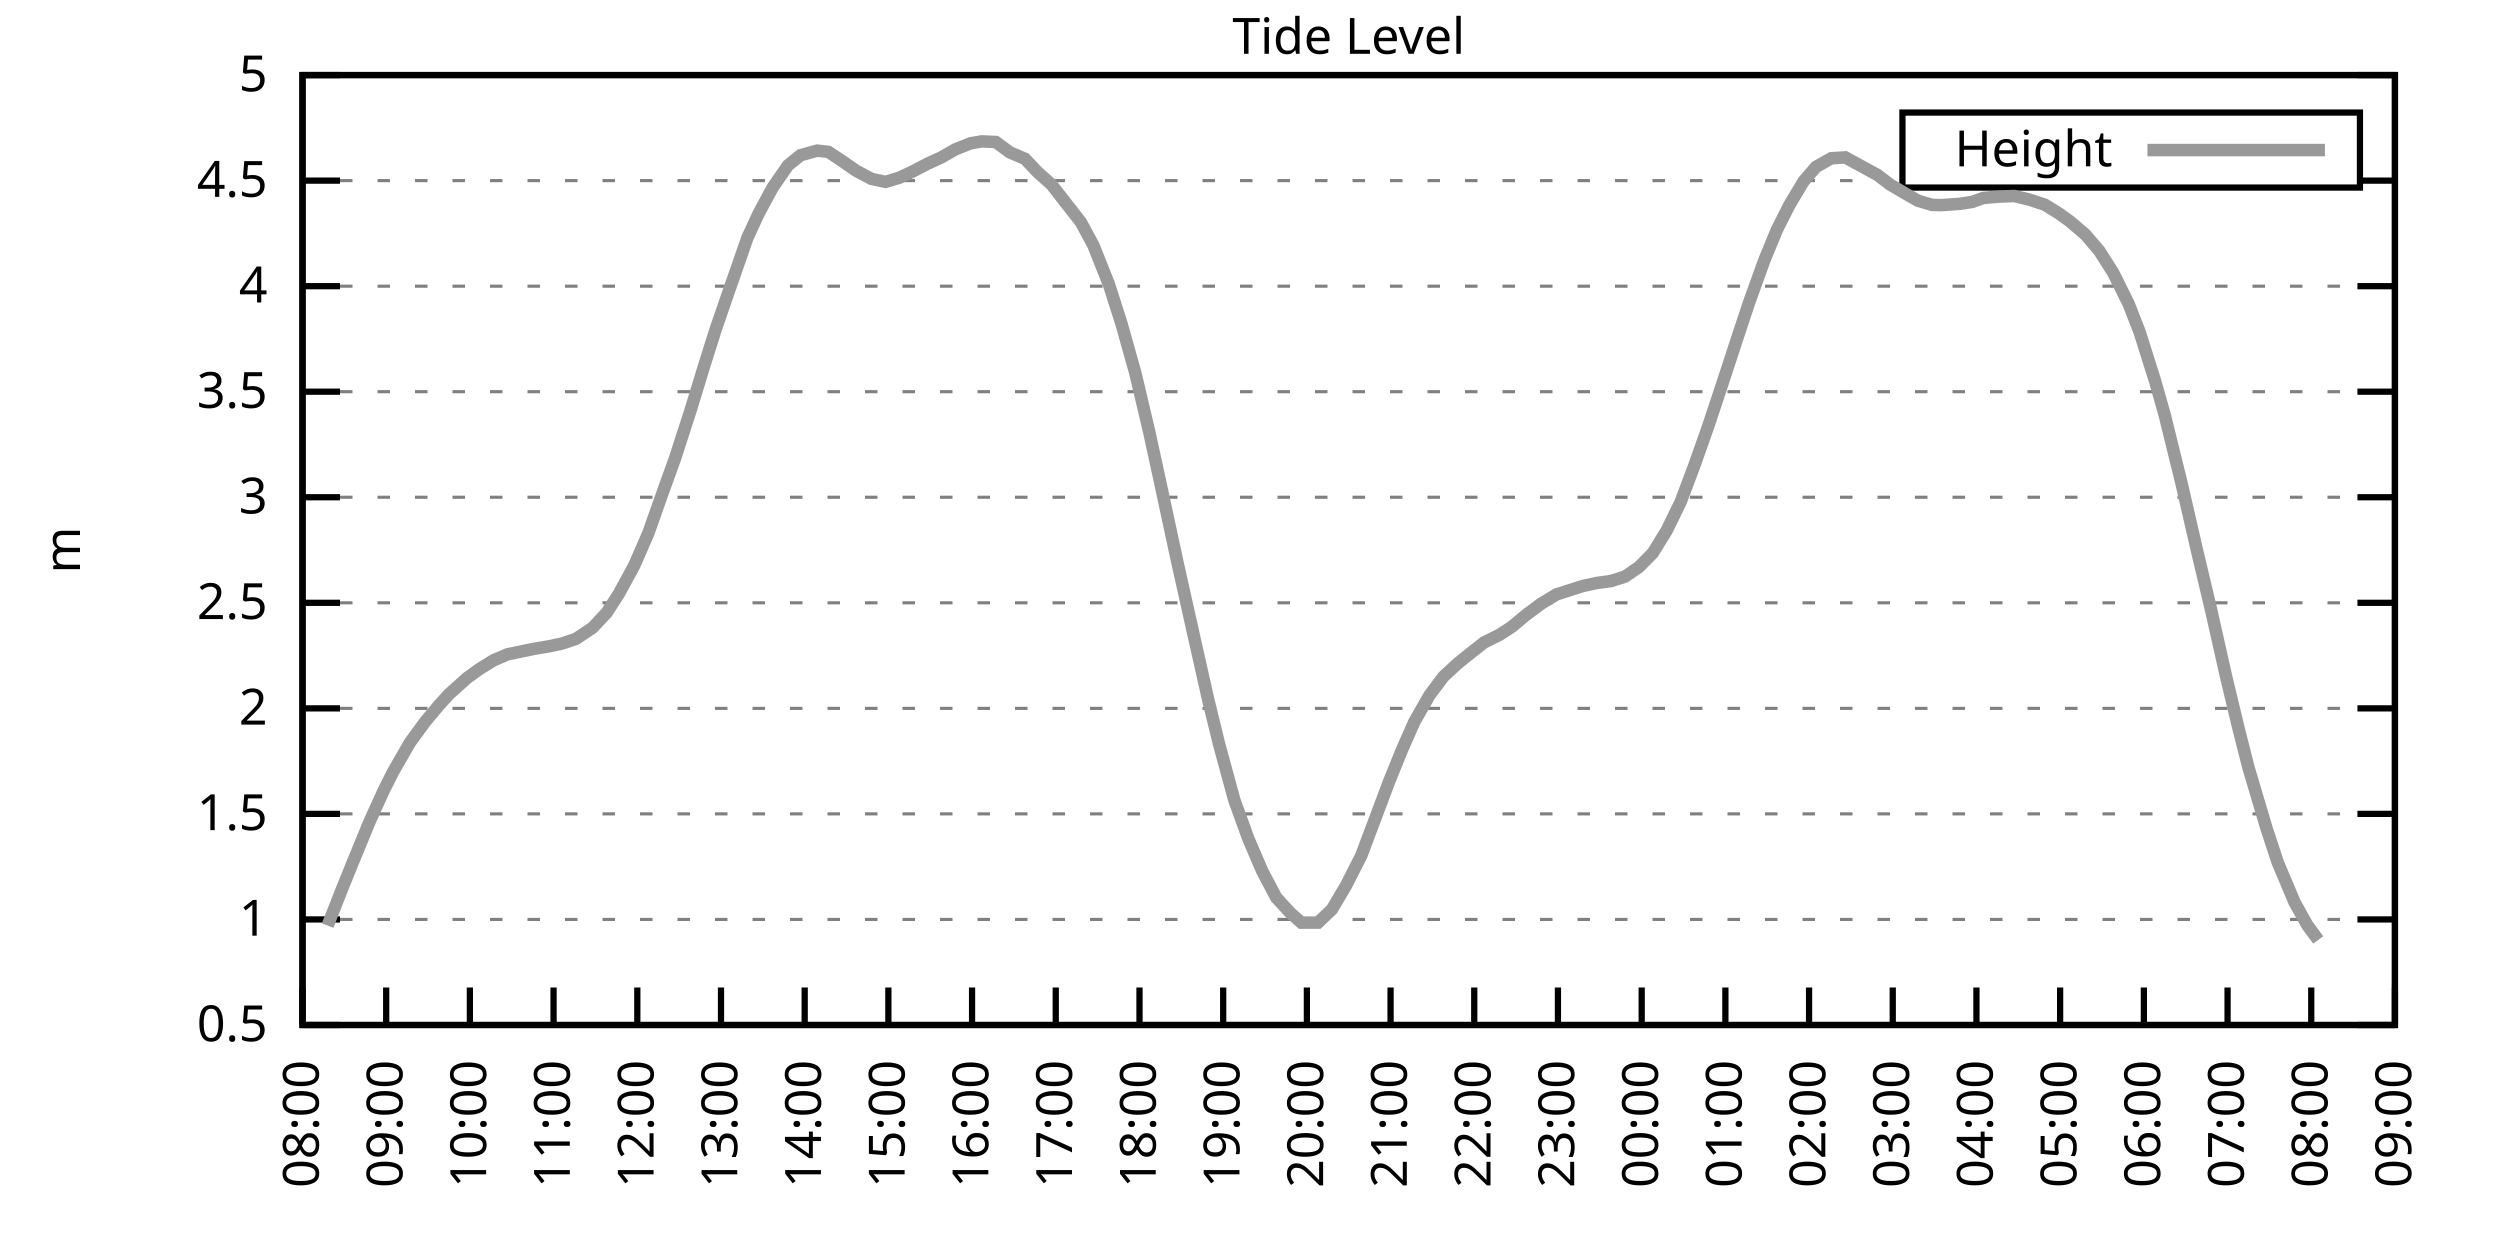
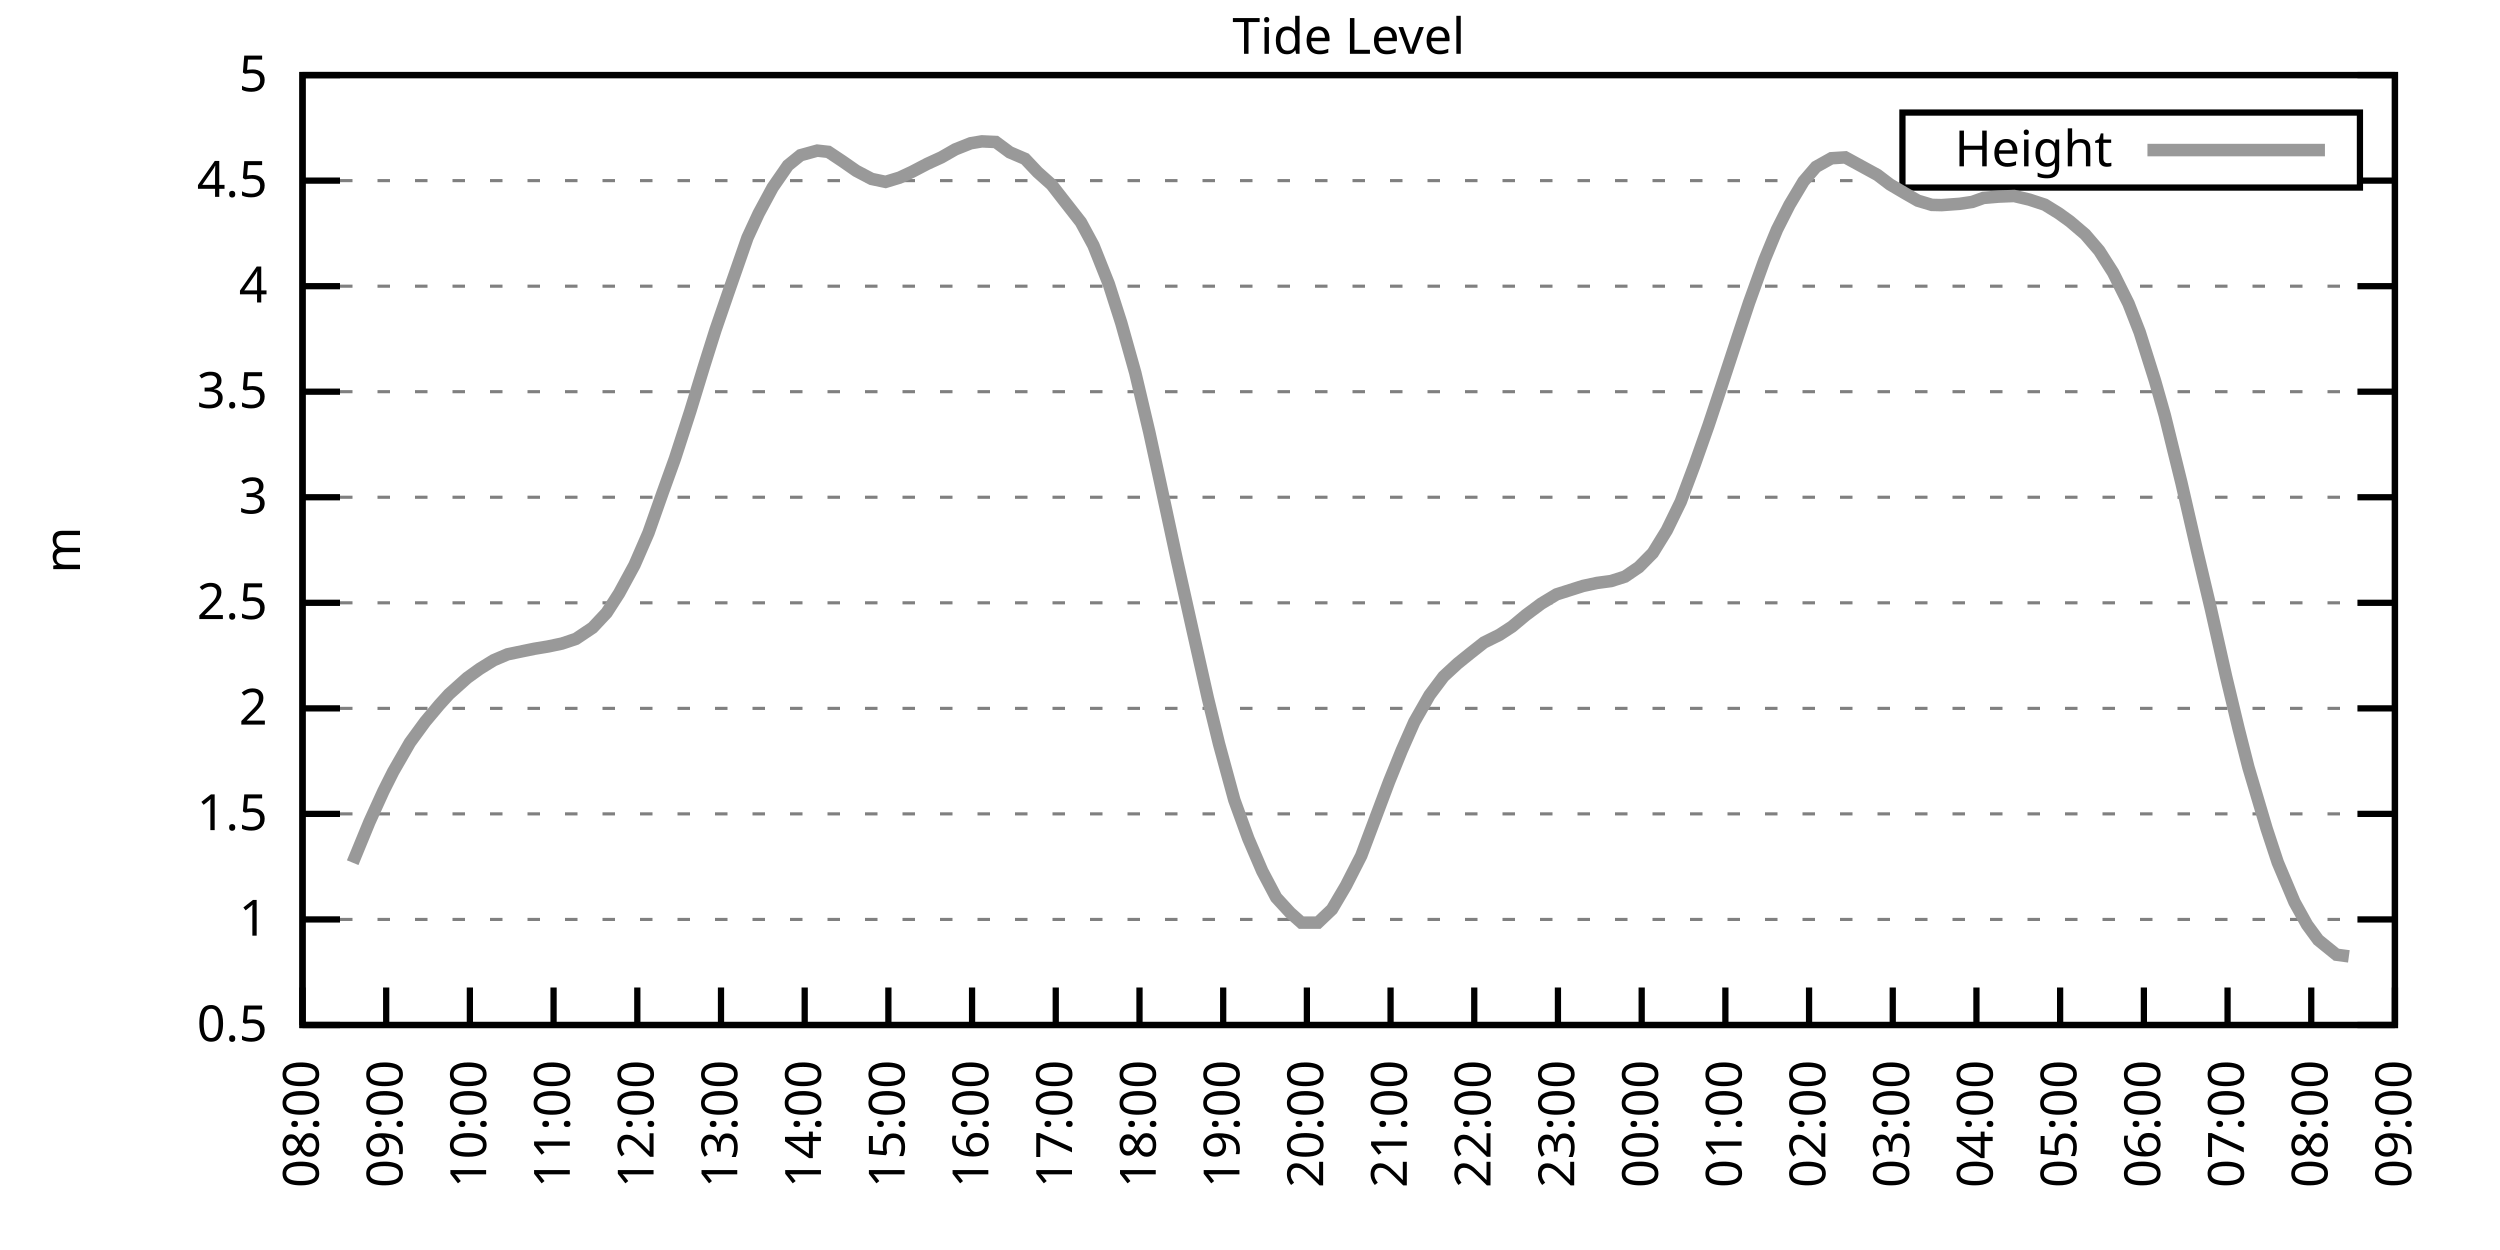
<svg xmlns="http://www.w3.org/2000/svg" xmlns:xlink="http://www.w3.org/1999/xlink" width="400" height="200" viewBox="0 0 400 200">
  <g id="gnuplot_canvas">
    <rect x="0" y="0" width="400" height="200" fill="none" />
    <defs>
      <circle id="gpDot" r="0.5" stroke-width="0.5" stroke="currentColor" />
      <path id="gpPt0" stroke-width="0.333" stroke="currentColor" d="M-1,0 h2 M0,-1 v2" />
      <path id="gpPt1" stroke-width="0.333" stroke="currentColor" d="M-1,-1 L1,1 M1,-1 L-1,1" />
      <path id="gpPt2" stroke-width="0.333" stroke="currentColor" d="M-1,0 L1,0 M0,-1 L0,1 M-1,-1 L1,1 M-1,1 L1,-1" />
      <rect id="gpPt3" stroke-width="0.333" stroke="currentColor" x="-1" y="-1" width="2" height="2" />
      <rect id="gpPt4" stroke-width="0.333" stroke="currentColor" fill="currentColor" x="-1" y="-1" width="2" height="2" />
      <circle id="gpPt5" stroke-width="0.333" stroke="currentColor" cx="0" cy="0" r="1" />
      <use xlink:href="#gpPt5" id="gpPt6" fill="currentColor" stroke="none" />
      <path id="gpPt7" stroke-width="0.333" stroke="currentColor" d="M0,-1.33 L-1.33,0.67 L1.33,0.67 z" />
      <use xlink:href="#gpPt7" id="gpPt8" fill="currentColor" stroke="none" />
      <use xlink:href="#gpPt7" id="gpPt9" stroke="currentColor" transform="rotate(180)" />
      <use xlink:href="#gpPt9" id="gpPt10" fill="currentColor" stroke="none" />
      <use xlink:href="#gpPt3" id="gpPt11" stroke="currentColor" transform="rotate(45)" />
      <use xlink:href="#gpPt11" id="gpPt12" fill="currentColor" stroke="none" />
      <path id="gpPt13" stroke-width="0.333" stroke="currentColor" d="M0,1.330 L1.265,0.411 L0.782,-1.067 L-0.782,-1.076 L-1.265,0.411 z" />
      <use xlink:href="#gpPt13" id="gpPt14" fill="currentColor" stroke="none" />
      <filter id="textbox" filterUnits="objectBoundingBox" x="0" y="0" height="1" width="1">
        <feFlood flood-color="white" flood-opacity="1" result="bgnd" />
        <feComposite in="SourceGraphic" in2="bgnd" operator="atop" />
      </filter>
      <filter id="greybox" filterUnits="objectBoundingBox" x="0" y="0" height="1" width="1">
        <feFlood flood-color="lightgrey" flood-opacity="1" result="grey" />
        <feComposite in="SourceGraphic" in2="grey" operator="atop" />
      </filter>
    </defs>
    <g fill="none" color="white" stroke="currentColor" stroke-width="1.00" stroke-linecap="butt" stroke-linejoin="miter">
</g>
    <g fill="none" color="black" stroke="currentColor" stroke-width="1.00" stroke-linecap="butt" stroke-linejoin="miter">
      <g stroke="none" shape-rendering="crispEdges">
        <polygon fill="rgb(255, 255, 255)" points="48.40,164.00 383.18,164.00 383.18,12.02 48.40,12.02 " />
      </g>
    </g>
    <g fill="none" color="black" stroke="currentColor" stroke-width="1.00" stroke-linecap="butt" stroke-linejoin="miter">
</g>
    <g fill="none" color="black" stroke="black" stroke-width="0.50" stroke-linecap="butt" stroke-linejoin="miter">
</g>
    <g fill="none" color="gray" stroke="currentColor" stroke-width="0.50" stroke-linecap="butt" stroke-linejoin="miter">
      <path stroke="gray" stroke-dasharray="2,4" class="gridline" d="M48.40,164.00 L383.19,164.00  " />
    </g>
    <g fill="none" color="gray" stroke="gray" stroke-width="1.00" stroke-linecap="butt" stroke-linejoin="miter">
</g>
    <g fill="none" color="black" stroke="currentColor" stroke-width="1.00" stroke-linecap="butt" stroke-linejoin="miter">
      <path stroke="black" d="M48.40,164.00 L54.40,164.00 M383.19,164.00 L377.19,164.00  " />
      <g transform="translate(42.80,166.60)" stroke="none" fill="black" font-family="Sans" font-size="8.00" text-anchor="end">
        <text>
          <tspan font-family="Sans"> 0.5</tspan>
        </text>
      </g>
    </g>
    <g fill="none" color="black" stroke="currentColor" stroke-width="1.00" stroke-linecap="butt" stroke-linejoin="miter">
</g>
    <g fill="none" color="black" stroke="black" stroke-width="0.50" stroke-linecap="butt" stroke-linejoin="miter">
</g>
    <g fill="none" color="gray" stroke="currentColor" stroke-width="0.50" stroke-linecap="butt" stroke-linejoin="miter">
      <path stroke="gray" stroke-dasharray="2,4" class="gridline" d="M48.40,147.11 L383.19,147.11  " />
    </g>
    <g fill="none" color="gray" stroke="gray" stroke-width="1.00" stroke-linecap="butt" stroke-linejoin="miter">
</g>
    <g fill="none" color="black" stroke="currentColor" stroke-width="1.00" stroke-linecap="butt" stroke-linejoin="miter">
      <path stroke="black" d="M48.40,147.11 L54.40,147.11 M383.19,147.11 L377.19,147.11  " />
      <g transform="translate(42.80,149.71)" stroke="none" fill="black" font-family="Sans" font-size="8.00" text-anchor="end">
        <text>
          <tspan font-family="Sans"> 1</tspan>
        </text>
      </g>
    </g>
    <g fill="none" color="black" stroke="currentColor" stroke-width="1.00" stroke-linecap="butt" stroke-linejoin="miter">
</g>
    <g fill="none" color="black" stroke="black" stroke-width="0.50" stroke-linecap="butt" stroke-linejoin="miter">
</g>
    <g fill="none" color="gray" stroke="currentColor" stroke-width="0.50" stroke-linecap="butt" stroke-linejoin="miter">
      <path stroke="gray" stroke-dasharray="2,4" class="gridline" d="M48.40,130.22 L383.19,130.22  " />
    </g>
    <g fill="none" color="gray" stroke="gray" stroke-width="1.00" stroke-linecap="butt" stroke-linejoin="miter">
</g>
    <g fill="none" color="black" stroke="currentColor" stroke-width="1.00" stroke-linecap="butt" stroke-linejoin="miter">
      <path stroke="black" d="M48.40,130.22 L54.40,130.22 M383.19,130.22 L377.19,130.22  " />
      <g transform="translate(42.80,132.82)" stroke="none" fill="black" font-family="Sans" font-size="8.00" text-anchor="end">
        <text>
          <tspan font-family="Sans"> 1.5</tspan>
        </text>
      </g>
    </g>
    <g fill="none" color="black" stroke="currentColor" stroke-width="1.00" stroke-linecap="butt" stroke-linejoin="miter">
</g>
    <g fill="none" color="black" stroke="black" stroke-width="0.50" stroke-linecap="butt" stroke-linejoin="miter">
</g>
    <g fill="none" color="gray" stroke="currentColor" stroke-width="0.50" stroke-linecap="butt" stroke-linejoin="miter">
      <path stroke="gray" stroke-dasharray="2,4" class="gridline" d="M48.40,113.34 L383.19,113.34  " />
    </g>
    <g fill="none" color="gray" stroke="gray" stroke-width="1.00" stroke-linecap="butt" stroke-linejoin="miter">
</g>
    <g fill="none" color="black" stroke="currentColor" stroke-width="1.00" stroke-linecap="butt" stroke-linejoin="miter">
      <path stroke="black" d="M48.40,113.34 L54.40,113.34 M383.19,113.34 L377.19,113.34  " />
      <g transform="translate(42.80,115.94)" stroke="none" fill="black" font-family="Sans" font-size="8.00" text-anchor="end">
        <text>
          <tspan font-family="Sans"> 2</tspan>
        </text>
      </g>
    </g>
    <g fill="none" color="black" stroke="currentColor" stroke-width="1.00" stroke-linecap="butt" stroke-linejoin="miter">
</g>
    <g fill="none" color="black" stroke="black" stroke-width="0.50" stroke-linecap="butt" stroke-linejoin="miter">
</g>
    <g fill="none" color="gray" stroke="currentColor" stroke-width="0.50" stroke-linecap="butt" stroke-linejoin="miter">
      <path stroke="gray" stroke-dasharray="2,4" class="gridline" d="M48.40,96.45 L383.19,96.45  " />
    </g>
    <g fill="none" color="gray" stroke="gray" stroke-width="1.00" stroke-linecap="butt" stroke-linejoin="miter">
</g>
    <g fill="none" color="black" stroke="currentColor" stroke-width="1.00" stroke-linecap="butt" stroke-linejoin="miter">
      <path stroke="black" d="M48.40,96.45 L54.40,96.45 M383.19,96.45 L377.19,96.45  " />
      <g transform="translate(42.80,99.05)" stroke="none" fill="black" font-family="Sans" font-size="8.00" text-anchor="end">
        <text>
          <tspan font-family="Sans"> 2.5</tspan>
        </text>
      </g>
    </g>
    <g fill="none" color="black" stroke="currentColor" stroke-width="1.00" stroke-linecap="butt" stroke-linejoin="miter">
</g>
    <g fill="none" color="black" stroke="black" stroke-width="0.50" stroke-linecap="butt" stroke-linejoin="miter">
</g>
    <g fill="none" color="gray" stroke="currentColor" stroke-width="0.50" stroke-linecap="butt" stroke-linejoin="miter">
      <path stroke="gray" stroke-dasharray="2,4" class="gridline" d="M48.40,79.56 L383.19,79.56  " />
    </g>
    <g fill="none" color="gray" stroke="gray" stroke-width="1.00" stroke-linecap="butt" stroke-linejoin="miter">
</g>
    <g fill="none" color="black" stroke="currentColor" stroke-width="1.00" stroke-linecap="butt" stroke-linejoin="miter">
      <path stroke="black" d="M48.40,79.56 L54.40,79.56 M383.19,79.56 L377.19,79.56  " />
      <g transform="translate(42.80,82.16)" stroke="none" fill="black" font-family="Sans" font-size="8.00" text-anchor="end">
        <text>
          <tspan font-family="Sans"> 3</tspan>
        </text>
      </g>
    </g>
    <g fill="none" color="black" stroke="currentColor" stroke-width="1.00" stroke-linecap="butt" stroke-linejoin="miter">
</g>
    <g fill="none" color="black" stroke="black" stroke-width="0.50" stroke-linecap="butt" stroke-linejoin="miter">
</g>
    <g fill="none" color="gray" stroke="currentColor" stroke-width="0.50" stroke-linecap="butt" stroke-linejoin="miter">
      <path stroke="gray" stroke-dasharray="2,4" class="gridline" d="M48.40,62.67 L383.19,62.67  " />
    </g>
    <g fill="none" color="gray" stroke="gray" stroke-width="1.00" stroke-linecap="butt" stroke-linejoin="miter">
</g>
    <g fill="none" color="black" stroke="currentColor" stroke-width="1.00" stroke-linecap="butt" stroke-linejoin="miter">
      <path stroke="black" d="M48.40,62.67 L54.40,62.67 M383.19,62.67 L377.19,62.67  " />
      <g transform="translate(42.80,65.27)" stroke="none" fill="black" font-family="Sans" font-size="8.00" text-anchor="end">
        <text>
          <tspan font-family="Sans"> 3.5</tspan>
        </text>
      </g>
    </g>
    <g fill="none" color="black" stroke="currentColor" stroke-width="1.00" stroke-linecap="butt" stroke-linejoin="miter">
</g>
    <g fill="none" color="black" stroke="black" stroke-width="0.50" stroke-linecap="butt" stroke-linejoin="miter">
</g>
    <g fill="none" color="gray" stroke="currentColor" stroke-width="0.50" stroke-linecap="butt" stroke-linejoin="miter">
      <path stroke="gray" stroke-dasharray="2,4" class="gridline" d="M48.40,45.79 L383.19,45.79  " />
    </g>
    <g fill="none" color="gray" stroke="gray" stroke-width="1.00" stroke-linecap="butt" stroke-linejoin="miter">
</g>
    <g fill="none" color="black" stroke="currentColor" stroke-width="1.00" stroke-linecap="butt" stroke-linejoin="miter">
      <path stroke="black" d="M48.40,45.79 L54.40,45.79 M383.19,45.79 L377.19,45.79  " />
      <g transform="translate(42.80,48.39)" stroke="none" fill="black" font-family="Sans" font-size="8.00" text-anchor="end">
        <text>
          <tspan font-family="Sans"> 4</tspan>
        </text>
      </g>
    </g>
    <g fill="none" color="black" stroke="currentColor" stroke-width="1.00" stroke-linecap="butt" stroke-linejoin="miter">
</g>
    <g fill="none" color="black" stroke="black" stroke-width="0.50" stroke-linecap="butt" stroke-linejoin="miter">
</g>
    <g fill="none" color="gray" stroke="currentColor" stroke-width="0.50" stroke-linecap="butt" stroke-linejoin="miter">
      <path stroke="gray" stroke-dasharray="2,4" class="gridline" d="M48.40,28.90 L304.39,28.90 M377.59,28.90 L383.19,28.90  " />
    </g>
    <g fill="none" color="gray" stroke="gray" stroke-width="1.00" stroke-linecap="butt" stroke-linejoin="miter">
</g>
    <g fill="none" color="black" stroke="currentColor" stroke-width="1.00" stroke-linecap="butt" stroke-linejoin="miter">
      <path stroke="black" d="M48.40,28.90 L54.40,28.90 M383.19,28.90 L377.19,28.90  " />
      <g transform="translate(42.80,31.50)" stroke="none" fill="black" font-family="Sans" font-size="8.00" text-anchor="end">
        <text>
          <tspan font-family="Sans"> 4.5</tspan>
        </text>
      </g>
    </g>
    <g fill="none" color="black" stroke="currentColor" stroke-width="1.00" stroke-linecap="butt" stroke-linejoin="miter">
</g>
    <g fill="none" color="black" stroke="black" stroke-width="0.50" stroke-linecap="butt" stroke-linejoin="miter">
</g>
    <g fill="none" color="gray" stroke="currentColor" stroke-width="0.50" stroke-linecap="butt" stroke-linejoin="miter">
      <path stroke="gray" stroke-dasharray="2,4" class="gridline" d="M48.40,12.01 L383.19,12.01  " />
    </g>
    <g fill="none" color="gray" stroke="gray" stroke-width="1.00" stroke-linecap="butt" stroke-linejoin="miter">
</g>
    <g fill="none" color="black" stroke="currentColor" stroke-width="1.00" stroke-linecap="butt" stroke-linejoin="miter">
      <path stroke="black" d="M48.40,12.01 L54.40,12.01 M383.19,12.01 L377.19,12.01  " />
      <g transform="translate(42.80,14.61)" stroke="none" fill="black" font-family="Sans" font-size="8.00" text-anchor="end">
        <text>
          <tspan font-family="Sans"> 5</tspan>
        </text>
      </g>
    </g>
    <g fill="none" color="black" stroke="currentColor" stroke-width="1.00" stroke-linecap="butt" stroke-linejoin="miter">
      <path stroke="black" d="M48.40,164.00 L48.40,158.00  " />
      <g transform="translate(51.00,169.60) rotate(270.00)" stroke="none" fill="black" font-family="Sans" font-size="8.00" text-anchor="end">
        <text>
          <tspan font-family="Sans">08:00</tspan>
        </text>
      </g>
    </g>
    <g fill="none" color="black" stroke="currentColor" stroke-width="1.00" stroke-linecap="butt" stroke-linejoin="miter">
      <path stroke="black" d="M61.79,164.00 L61.79,158.00  " />
      <g transform="translate(64.39,169.60) rotate(270.00)" stroke="none" fill="black" font-family="Sans" font-size="8.00" text-anchor="end">
        <text>
          <tspan font-family="Sans">09:00</tspan>
        </text>
      </g>
    </g>
    <g fill="none" color="black" stroke="currentColor" stroke-width="1.00" stroke-linecap="butt" stroke-linejoin="miter">
      <path stroke="black" d="M75.18,164.00 L75.18,158.00  " />
      <g transform="translate(77.78,169.60) rotate(270.00)" stroke="none" fill="black" font-family="Sans" font-size="8.00" text-anchor="end">
        <text>
          <tspan font-family="Sans">10:00</tspan>
        </text>
      </g>
    </g>
    <g fill="none" color="black" stroke="currentColor" stroke-width="1.00" stroke-linecap="butt" stroke-linejoin="miter">
      <path stroke="black" d="M88.57,164.00 L88.57,158.00  " />
      <g transform="translate(91.17,169.60) rotate(270.00)" stroke="none" fill="black" font-family="Sans" font-size="8.00" text-anchor="end">
        <text>
          <tspan font-family="Sans">11:00</tspan>
        </text>
      </g>
    </g>
    <g fill="none" color="black" stroke="currentColor" stroke-width="1.00" stroke-linecap="butt" stroke-linejoin="miter">
      <path stroke="black" d="M101.97,164.00 L101.97,158.00  " />
      <g transform="translate(104.57,169.60) rotate(270.00)" stroke="none" fill="black" font-family="Sans" font-size="8.00" text-anchor="end">
        <text>
          <tspan font-family="Sans">12:00</tspan>
        </text>
      </g>
    </g>
    <g fill="none" color="black" stroke="currentColor" stroke-width="1.00" stroke-linecap="butt" stroke-linejoin="miter">
      <path stroke="black" d="M115.36,164.00 L115.36,158.00  " />
      <g transform="translate(117.96,169.60) rotate(270.00)" stroke="none" fill="black" font-family="Sans" font-size="8.00" text-anchor="end">
        <text>
          <tspan font-family="Sans">13:00</tspan>
        </text>
      </g>
    </g>
    <g fill="none" color="black" stroke="currentColor" stroke-width="1.00" stroke-linecap="butt" stroke-linejoin="miter">
      <path stroke="black" d="M128.75,164.00 L128.75,158.00  " />
      <g transform="translate(131.35,169.60) rotate(270.00)" stroke="none" fill="black" font-family="Sans" font-size="8.00" text-anchor="end">
        <text>
          <tspan font-family="Sans">14:00</tspan>
        </text>
      </g>
    </g>
    <g fill="none" color="black" stroke="currentColor" stroke-width="1.00" stroke-linecap="butt" stroke-linejoin="miter">
      <path stroke="black" d="M142.14,164.00 L142.14,158.00  " />
      <g transform="translate(144.74,169.60) rotate(270.00)" stroke="none" fill="black" font-family="Sans" font-size="8.00" text-anchor="end">
        <text>
          <tspan font-family="Sans">15:00</tspan>
        </text>
      </g>
    </g>
    <g fill="none" color="black" stroke="currentColor" stroke-width="1.00" stroke-linecap="butt" stroke-linejoin="miter">
      <path stroke="black" d="M155.53,164.00 L155.53,158.00  " />
      <g transform="translate(158.13,169.60) rotate(270.00)" stroke="none" fill="black" font-family="Sans" font-size="8.00" text-anchor="end">
        <text>
          <tspan font-family="Sans">16:00</tspan>
        </text>
      </g>
    </g>
    <g fill="none" color="black" stroke="currentColor" stroke-width="1.00" stroke-linecap="butt" stroke-linejoin="miter">
      <path stroke="black" d="M168.92,164.00 L168.92,158.00  " />
      <g transform="translate(171.52,169.60) rotate(270.00)" stroke="none" fill="black" font-family="Sans" font-size="8.00" text-anchor="end">
        <text>
          <tspan font-family="Sans">17:00</tspan>
        </text>
      </g>
    </g>
    <g fill="none" color="black" stroke="currentColor" stroke-width="1.00" stroke-linecap="butt" stroke-linejoin="miter">
      <path stroke="black" d="M182.32,164.00 L182.32,158.00  " />
      <g transform="translate(184.92,169.60) rotate(270.00)" stroke="none" fill="black" font-family="Sans" font-size="8.00" text-anchor="end">
        <text>
          <tspan font-family="Sans">18:00</tspan>
        </text>
      </g>
    </g>
    <g fill="none" color="black" stroke="currentColor" stroke-width="1.00" stroke-linecap="butt" stroke-linejoin="miter">
      <path stroke="black" d="M195.71,164.00 L195.71,158.00  " />
      <g transform="translate(198.31,169.60) rotate(270.00)" stroke="none" fill="black" font-family="Sans" font-size="8.00" text-anchor="end">
        <text>
          <tspan font-family="Sans">19:00</tspan>
        </text>
      </g>
    </g>
    <g fill="none" color="black" stroke="currentColor" stroke-width="1.00" stroke-linecap="butt" stroke-linejoin="miter">
      <path stroke="black" d="M209.10,164.00 L209.10,158.00  " />
      <g transform="translate(211.70,169.60) rotate(270.00)" stroke="none" fill="black" font-family="Sans" font-size="8.00" text-anchor="end">
        <text>
          <tspan font-family="Sans">20:00</tspan>
        </text>
      </g>
    </g>
    <g fill="none" color="black" stroke="currentColor" stroke-width="1.00" stroke-linecap="butt" stroke-linejoin="miter">
      <path stroke="black" d="M222.49,164.00 L222.49,158.00  " />
      <g transform="translate(225.09,169.60) rotate(270.00)" stroke="none" fill="black" font-family="Sans" font-size="8.00" text-anchor="end">
        <text>
          <tspan font-family="Sans">21:00</tspan>
        </text>
      </g>
    </g>
    <g fill="none" color="black" stroke="currentColor" stroke-width="1.00" stroke-linecap="butt" stroke-linejoin="miter">
      <path stroke="black" d="M235.88,164.00 L235.88,158.00  " />
      <g transform="translate(238.48,169.60) rotate(270.00)" stroke="none" fill="black" font-family="Sans" font-size="8.00" text-anchor="end">
        <text>
          <tspan font-family="Sans">22:00</tspan>
        </text>
      </g>
    </g>
    <g fill="none" color="black" stroke="currentColor" stroke-width="1.00" stroke-linecap="butt" stroke-linejoin="miter">
      <path stroke="black" d="M249.27,164.00 L249.27,158.00  " />
      <g transform="translate(251.87,169.60) rotate(270.00)" stroke="none" fill="black" font-family="Sans" font-size="8.00" text-anchor="end">
        <text>
          <tspan font-family="Sans">23:00</tspan>
        </text>
      </g>
    </g>
    <g fill="none" color="black" stroke="currentColor" stroke-width="1.00" stroke-linecap="butt" stroke-linejoin="miter">
      <path stroke="black" d="M262.67,164.00 L262.67,158.00  " />
      <g transform="translate(265.27,169.60) rotate(270.00)" stroke="none" fill="black" font-family="Sans" font-size="8.00" text-anchor="end">
        <text>
          <tspan font-family="Sans">00:00</tspan>
        </text>
      </g>
    </g>
    <g fill="none" color="black" stroke="currentColor" stroke-width="1.00" stroke-linecap="butt" stroke-linejoin="miter">
      <path stroke="black" d="M276.06,164.00 L276.06,158.00  " />
      <g transform="translate(278.66,169.60) rotate(270.00)" stroke="none" fill="black" font-family="Sans" font-size="8.00" text-anchor="end">
        <text>
          <tspan font-family="Sans">01:00</tspan>
        </text>
      </g>
    </g>
    <g fill="none" color="black" stroke="currentColor" stroke-width="1.00" stroke-linecap="butt" stroke-linejoin="miter">
      <path stroke="black" d="M289.45,164.00 L289.45,158.00  " />
      <g transform="translate(292.05,169.60) rotate(270.00)" stroke="none" fill="black" font-family="Sans" font-size="8.00" text-anchor="end">
        <text>
          <tspan font-family="Sans">02:00</tspan>
        </text>
      </g>
    </g>
    <g fill="none" color="black" stroke="currentColor" stroke-width="1.00" stroke-linecap="butt" stroke-linejoin="miter">
      <path stroke="black" d="M302.84,164.00 L302.84,158.00  " />
      <g transform="translate(305.44,169.60) rotate(270.00)" stroke="none" fill="black" font-family="Sans" font-size="8.00" text-anchor="end">
        <text>
          <tspan font-family="Sans">03:00</tspan>
        </text>
      </g>
    </g>
    <g fill="none" color="black" stroke="currentColor" stroke-width="1.00" stroke-linecap="butt" stroke-linejoin="miter">
      <path stroke="black" d="M316.23,164.00 L316.23,158.00  " />
      <g transform="translate(318.83,169.60) rotate(270.00)" stroke="none" fill="black" font-family="Sans" font-size="8.00" text-anchor="end">
        <text>
          <tspan font-family="Sans">04:00</tspan>
        </text>
      </g>
    </g>
    <g fill="none" color="black" stroke="currentColor" stroke-width="1.00" stroke-linecap="butt" stroke-linejoin="miter">
      <path stroke="black" d="M329.62,164.00 L329.62,158.00  " />
      <g transform="translate(332.22,169.60) rotate(270.00)" stroke="none" fill="black" font-family="Sans" font-size="8.00" text-anchor="end">
        <text>
          <tspan font-family="Sans">05:00</tspan>
        </text>
      </g>
    </g>
    <g fill="none" color="black" stroke="currentColor" stroke-width="1.00" stroke-linecap="butt" stroke-linejoin="miter">
      <path stroke="black" d="M343.02,164.00 L343.02,158.00  " />
      <g transform="translate(345.62,169.60) rotate(270.00)" stroke="none" fill="black" font-family="Sans" font-size="8.00" text-anchor="end">
        <text>
          <tspan font-family="Sans">06:00</tspan>
        </text>
      </g>
    </g>
    <g fill="none" color="black" stroke="currentColor" stroke-width="1.00" stroke-linecap="butt" stroke-linejoin="miter">
      <path stroke="black" d="M356.41,164.00 L356.41,158.00  " />
      <g transform="translate(359.01,169.60) rotate(270.00)" stroke="none" fill="black" font-family="Sans" font-size="8.00" text-anchor="end">
        <text>
          <tspan font-family="Sans">07:00</tspan>
        </text>
      </g>
    </g>
    <g fill="none" color="black" stroke="currentColor" stroke-width="1.00" stroke-linecap="butt" stroke-linejoin="miter">
      <path stroke="black" d="M369.80,164.00 L369.80,158.00  " />
      <g transform="translate(372.40,169.60) rotate(270.00)" stroke="none" fill="black" font-family="Sans" font-size="8.00" text-anchor="end">
        <text>
          <tspan font-family="Sans">08:00</tspan>
        </text>
      </g>
    </g>
    <g fill="none" color="black" stroke="currentColor" stroke-width="1.00" stroke-linecap="butt" stroke-linejoin="miter">
      <path stroke="black" d="M383.19,164.00 L383.19,158.00  " />
      <g transform="translate(385.79,169.60) rotate(270.00)" stroke="none" fill="black" font-family="Sans" font-size="8.00" text-anchor="end">
        <text>
          <tspan font-family="Sans">09:00</tspan>
        </text>
      </g>
    </g>
    <g fill="none" color="black" stroke="currentColor" stroke-width="1.00" stroke-linecap="butt" stroke-linejoin="miter">
</g>
    <g fill="none" color="black" stroke="currentColor" stroke-width="1.00" stroke-linecap="butt" stroke-linejoin="miter">
      <path stroke="black" d="M48.40,12.01 L48.40,164.00 L383.19,164.00 L383.19,12.01 L48.40,12.01 Z  " />
    </g>
    <g fill="none" color="black" stroke="currentColor" stroke-width="1.00" stroke-linecap="butt" stroke-linejoin="miter">
</g>
    <g fill="none" color="black" stroke="currentColor" stroke-width="1.00" stroke-linecap="butt" stroke-linejoin="miter">
      <path stroke="black" d="M304.39,30.01 L304.39,18.01 L377.59,18.01 L377.59,30.01 L304.39,30.01 Z  " />
    </g>
    <g id="Tide_level_plot_1">
      <g fill="none" color="white" stroke="black" stroke-width="2.00" stroke-linecap="butt" stroke-linejoin="miter">
</g>
      <g fill="none" color="black" stroke="currentColor" stroke-width="2.00" stroke-linecap="butt" stroke-linejoin="miter">
        <g transform="translate(337.99,26.61)" stroke="none" fill="black" font-family="Sans" font-size="8.00" text-anchor="end">
          <text>
            <tspan font-family="Sans">Height</tspan>
          </text>
        </g>
      </g>
      <g fill="none" color="black" stroke="currentColor" stroke-width="2.00" stroke-linecap="butt" stroke-linejoin="miter">
-         <path stroke="rgb(153, 153, 153)" d="M343.59,24.01 L371.99,24.01 M52.42,148.09 L54.65,142.42 L56.43,138.03 L59.11,131.51 L61.35,126.58 L62.91,123.47   L65.59,118.81 L68.04,115.46 L70.27,112.80 L71.84,111.07 L74.74,108.47 L76.75,107.02 L78.98,105.64 L81.21,104.69   L83.66,104.18 L85.45,103.81 L87.68,103.44 L89.91,102.97 L92.15,102.22 L94.82,100.43 L97.06,98.04 L99.06,94.93   L101.52,90.40 L103.75,85.27 L105.98,78.95 L107.99,73.38 L110.45,65.78 L112.68,58.49 L114.47,52.81 L116.47,47.00   L119.60,38.02 L121.38,34.17 L123.62,30.01 L126.07,26.47 L128.08,24.84 L130.76,24.10 L132.54,24.30 L134.78,25.79   L137.01,27.34 L139.46,28.63 L141.69,29.10 L143.93,28.42 L145.94,27.48 L148.39,26.20 L150.62,25.18 L152.85,23.90   L155.31,22.92 L157.10,22.62 L159.33,22.72 L161.56,24.37 L164.01,25.42 L166.02,27.55 L168.25,29.54 L170.04,31.84   L172.94,35.55 L174.95,39.27 L177.41,45.45 L179.41,51.70 L181.65,59.67 L183.88,69.12 L185.66,77.30 L188.34,89.76   L190.80,100.77 L193.25,111.68 L195.04,119.01 L197.49,128.00 L199.73,134.18 L201.96,139.38 L204.19,143.60 L206.42,146.03   L208.21,147.62 L210.88,147.62 L213.12,145.49 L215.35,141.71 L217.80,136.91 L219.59,132.15 L222.27,125.02 L224.28,120.06   L226.29,115.50 L228.74,111.21 L230.97,108.24 L233.20,106.18 L235.21,104.56 L237.44,102.80 L239.90,101.58 L241.91,100.27   L244.14,98.41 L246.60,96.58 L249.05,95.10 L251.28,94.39 L253.29,93.75 L255.52,93.27 L257.76,92.97 L259.99,92.26   L262.22,90.74 L264.45,88.48 L266.68,84.86 L268.92,80.27 L271.15,74.33 L273.38,68.01 L275.39,61.96 L278.07,53.79   L279.85,48.42 L282.31,41.60 L284.32,36.73 L286.32,32.78 L288.56,29.03 L290.56,26.70 L293.02,25.32 L295.25,25.18   L300.39,27.99 L302.39,29.51 L304.85,30.96 L306.86,32.11 L309.09,32.78 L310.65,32.82 L313.55,32.61 L315.56,32.31   L317.35,31.67 L319.80,31.46 L322.26,31.36 L324.71,31.94 L327.17,32.75 L329.40,34.13 L331.19,35.42 L333.64,37.51   L335.87,40.11 L338.10,43.62 L340.56,48.56 L342.35,53.15 L344.80,60.92 L346.36,66.42 L349.04,77.30 L351.50,88.00   L353.73,97.39 L356.18,108.27 L358.19,116.65 L359.75,122.79 L362.66,132.59 L364.44,137.99 L367.12,144.34 L369.13,147.96   L370.91,150.39  " />
+         <path stroke="rgb(153, 153, 153)" d="M343.59,24.01 L371.99,24.01 M56.43,138.03 L59.11,131.51 L61.35,126.58 L62.91,123.47 L65.59,118.81 L68.04,115.46   L70.27,112.80 L71.84,111.07 L74.74,108.47 L76.75,107.02 L78.98,105.64 L81.21,104.69 L83.66,104.18 L85.45,103.81   L87.68,103.44 L89.91,102.97 L92.15,102.22 L94.82,100.43 L97.06,98.04 L99.06,94.93 L101.52,90.40 L103.75,85.27   L105.98,78.95 L107.99,73.38 L110.45,65.78 L112.68,58.49 L114.47,52.81 L116.47,47.00 L119.60,38.02 L121.38,34.17   L123.62,30.01 L126.07,26.47 L128.08,24.84 L130.76,24.10 L132.54,24.30 L134.78,25.79 L137.01,27.34 L139.46,28.63   L141.69,29.10 L143.93,28.42 L145.94,27.48 L148.39,26.20 L150.62,25.18 L152.85,23.90 L155.31,22.92 L157.10,22.62   L159.33,22.72 L161.56,24.37 L164.01,25.42 L166.02,27.55 L168.25,29.54 L170.04,31.84 L172.94,35.55 L174.95,39.27   L177.41,45.45 L179.41,51.70 L181.65,59.67 L183.88,69.12 L185.66,77.30 L188.34,89.76 L190.80,100.77 L193.25,111.68   L195.04,119.01 L197.49,128.00 L199.73,134.18 L201.96,139.38 L204.19,143.60 L206.42,146.03 L208.21,147.62 L210.88,147.62   L213.12,145.49 L215.35,141.71 L217.80,136.91 L219.59,132.15 L222.27,125.02 L224.28,120.06 L226.29,115.50 L228.74,111.21   L230.97,108.24 L233.20,106.18 L235.21,104.56 L237.44,102.80 L239.90,101.58 L241.91,100.27 L244.14,98.41 L246.60,96.58   L249.05,95.10 L251.28,94.39 L253.29,93.75 L255.52,93.27 L257.76,92.97 L259.99,92.26 L262.22,90.74 L264.45,88.48   L266.68,84.86 L268.92,80.27 L271.15,74.33 L273.38,68.01 L275.39,61.96 L278.07,53.79 L279.85,48.42 L282.31,41.60   L284.32,36.73 L286.32,32.78 L288.56,29.03 L290.56,26.70 L293.02,25.32 L295.25,25.18 L300.39,27.99 L302.39,29.51   L304.85,30.96 L306.86,32.11 L309.09,32.78 L310.65,32.82 L313.55,32.61 L315.56,32.31 L317.35,31.67 L319.80,31.46   L322.26,31.36 L324.71,31.94 L327.17,32.75 L329.40,34.13 L331.19,35.42 L333.64,37.51 L335.87,40.11 L338.10,43.62   L340.56,48.56 L342.35,53.15 L344.80,60.92 L346.36,66.42 L349.04,77.30 L351.50,88.00 L353.73,97.39 L356.18,108.27   L358.19,116.65 L359.75,122.79 L362.66,132.59 L364.44,137.99 L367.12,144.34 L369.13,147.96 L370.91,150.39 L373.82,152.75   L375.82,153.02  " />
      </g>
    </g>
    <g fill="none" color="black" stroke="currentColor" stroke-width="2.00" stroke-linecap="butt" stroke-linejoin="miter">
</g>
    <g fill="none" color="black" stroke="black" stroke-width="1.00" stroke-linecap="butt" stroke-linejoin="miter">
</g>
    <g fill="none" color="black" stroke="currentColor" stroke-width="1.00" stroke-linecap="butt" stroke-linejoin="miter">
      <path stroke="black" d="M48.40,12.01 L48.40,164.00 L383.19,164.00 L383.19,12.01 L48.40,12.01 Z  " />
      <g transform="translate(12.80,88.01) rotate(270.00)" stroke="none" fill="black" font-family="Sans" font-size="8.00" text-anchor="middle">
        <text>
          <tspan font-family="Sans">m</tspan>
        </text>
      </g>
    </g>
    <g fill="none" color="black" stroke="currentColor" stroke-width="1.00" stroke-linecap="butt" stroke-linejoin="miter">
</g>
    <g fill="none" color="black" stroke="currentColor" stroke-width="1.00" stroke-linecap="butt" stroke-linejoin="miter">
      <g transform="translate(215.79,8.61)" stroke="none" fill="black" font-family="Sans" font-size="8.00" text-anchor="middle">
        <text>
          <tspan font-family="Sans">Tide Level</tspan>
        </text>
      </g>
    </g>
    <g fill="none" color="black" stroke="currentColor" stroke-width="1.00" stroke-linecap="butt" stroke-linejoin="miter">
</g>
  </g>
</svg>
